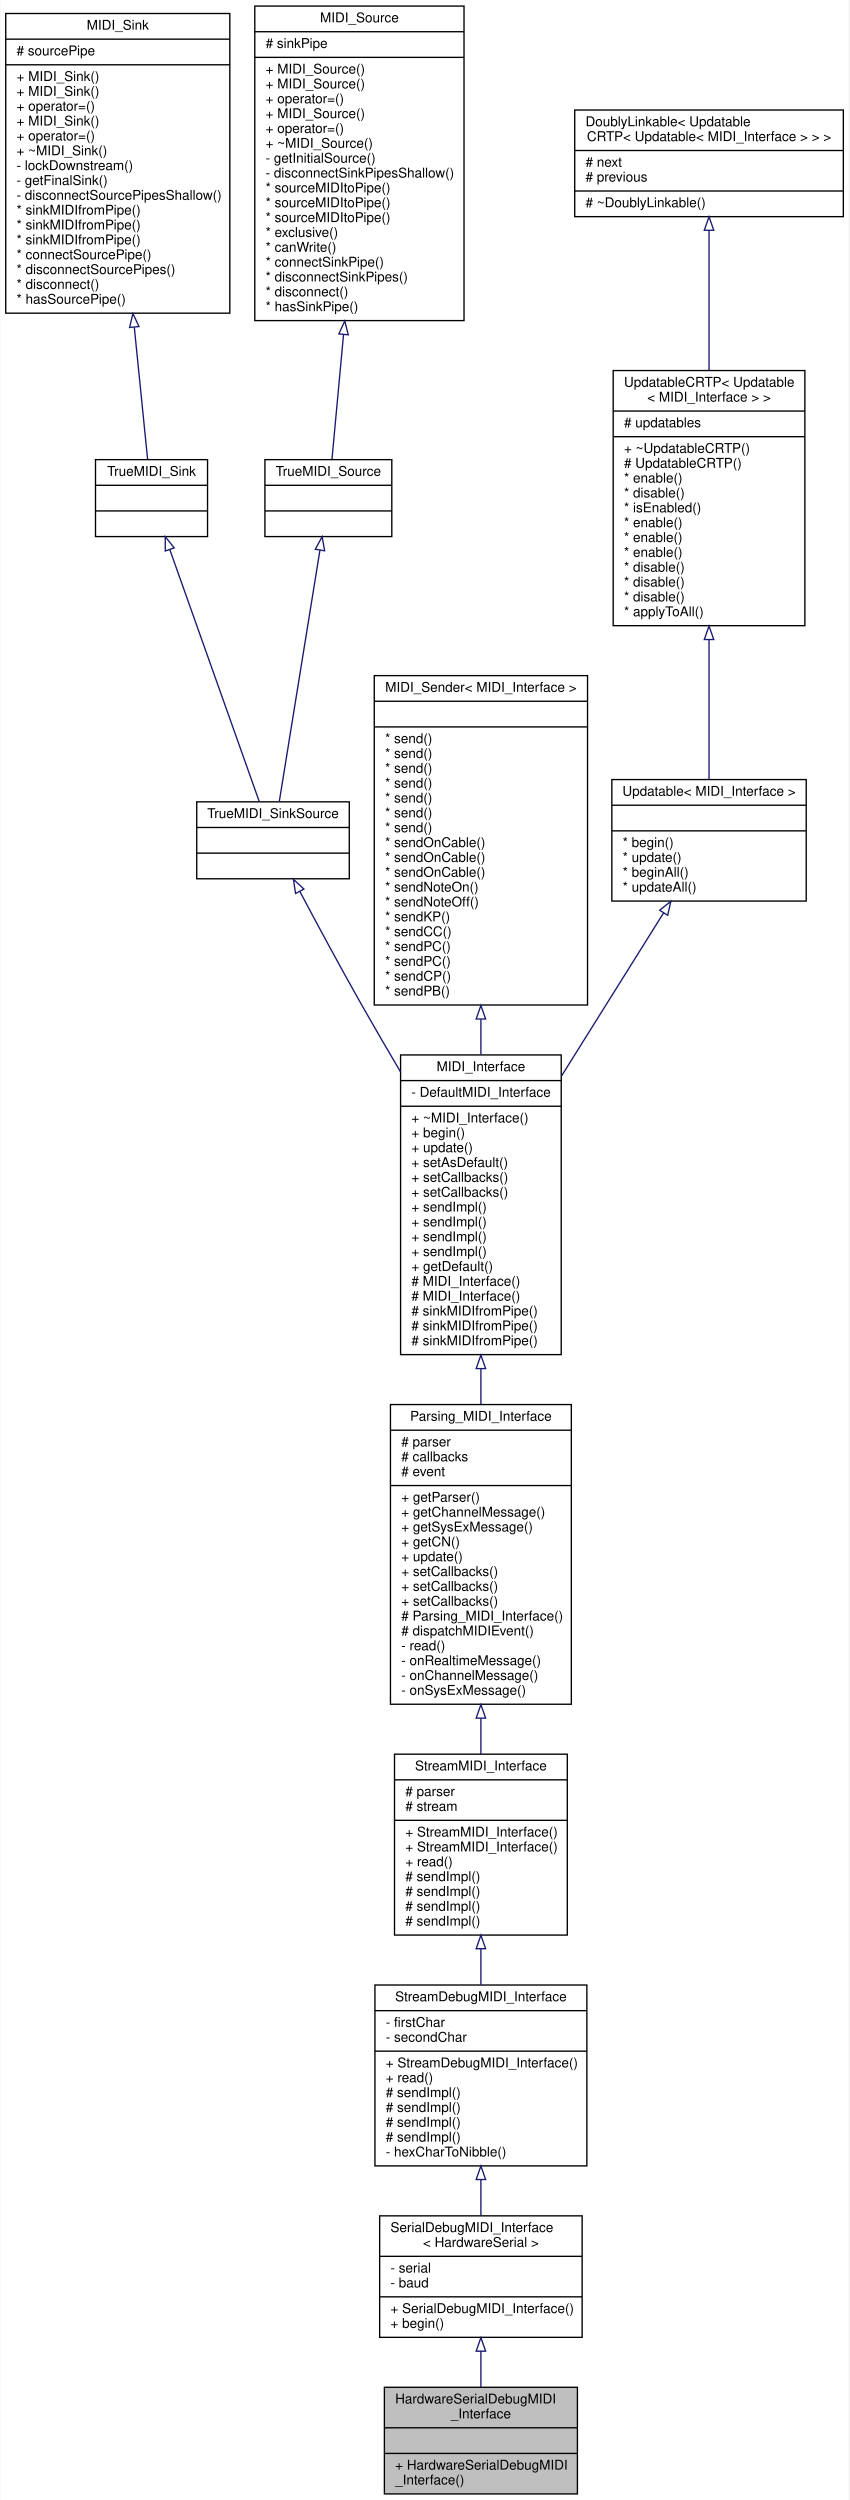
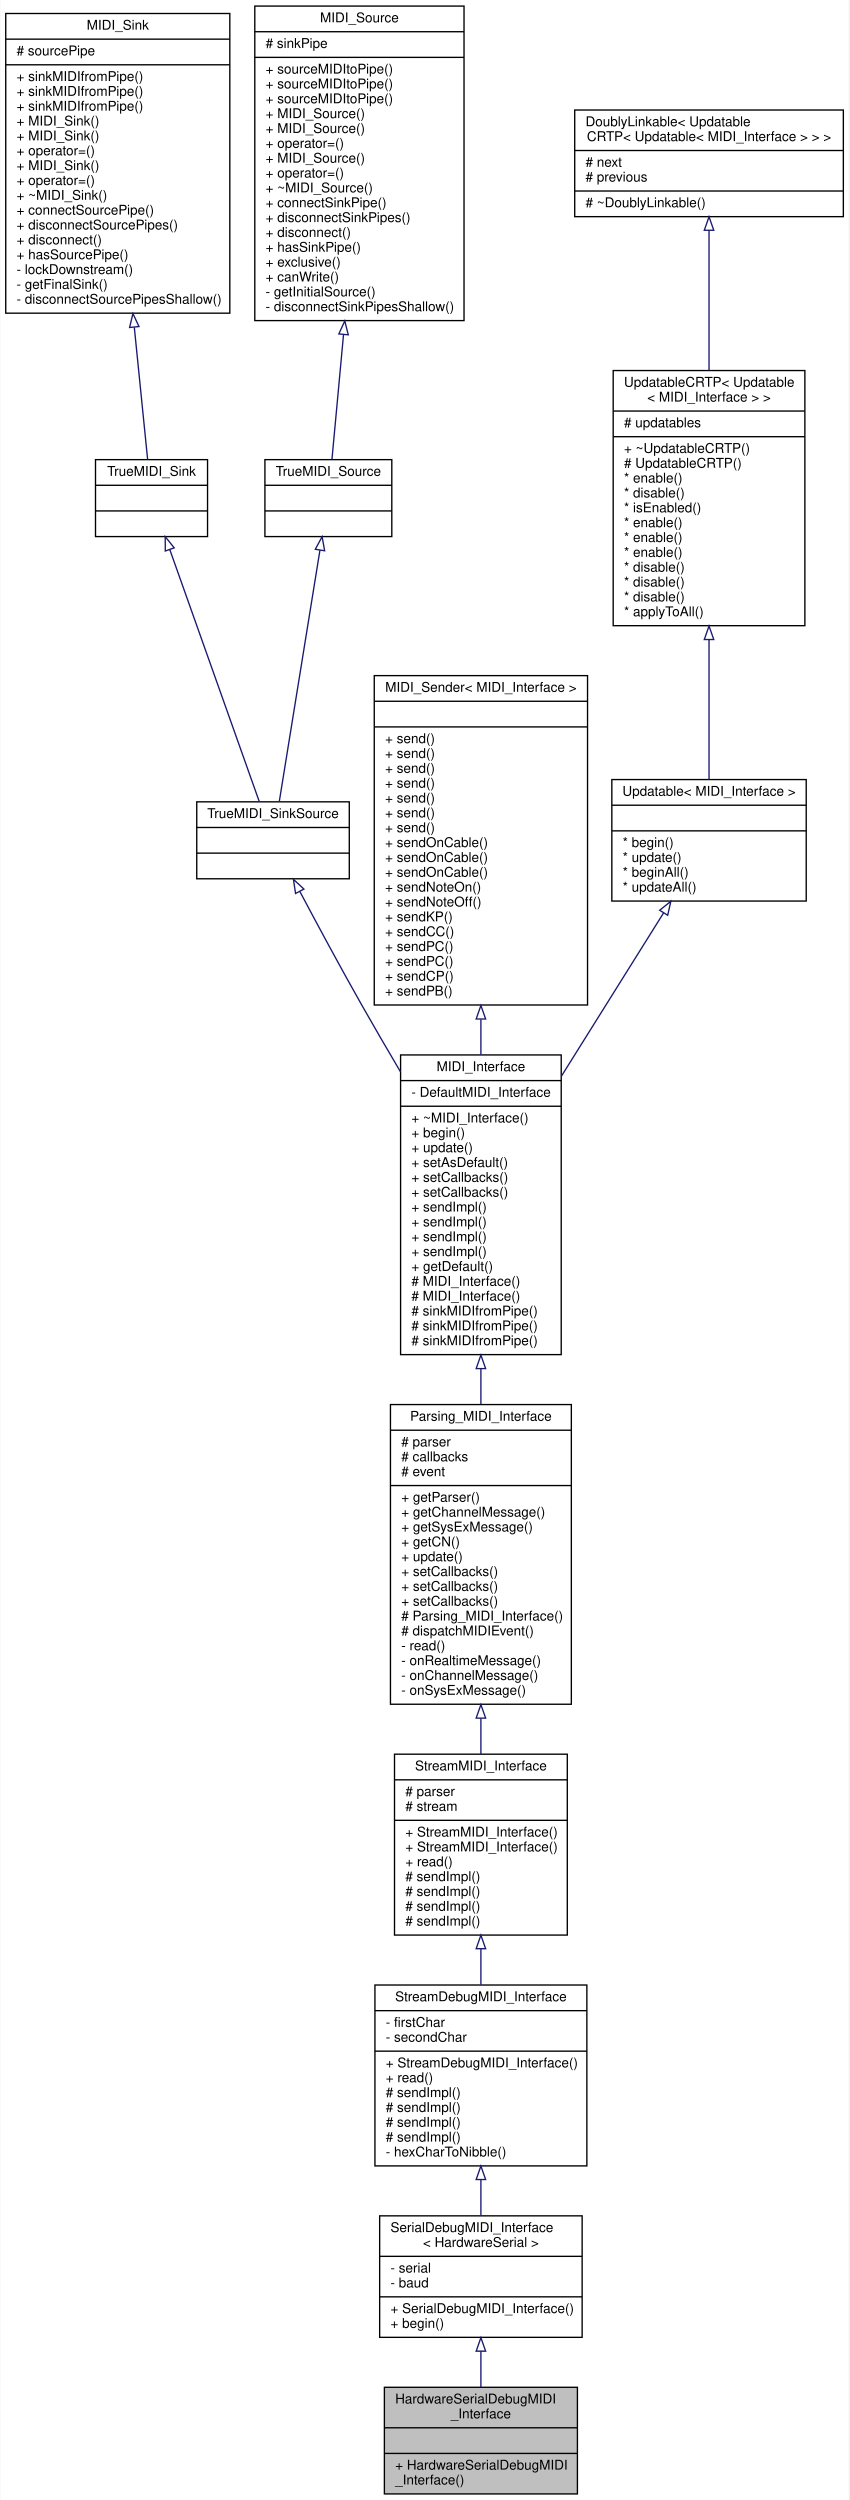
<svg xmlns="http://www.w3.org/2000/svg" xmlns:xlink="http://www.w3.org/1999/xlink" width="629pt" height="1852pt" viewBox="0.00 0.00 628.50 1852.00">
  <g id="graph0" class="graph" transform="scale(1 1) rotate(0) translate(4 1848)">
    <polygon fill="#ffffff" stroke="transparent" points="-4,4 -4,-1848 624.5,-1848 624.5,4 -4,4" />
    <g id="node1" class="node">
      <g id="a_node1">
        <a xlink:title="A class for debug MIDI interfaces sending and receiving human-readable MIDI messages over a HardwareS...">
          <polygon fill="#bfbfbf" stroke="#000000" points="280.5,-.5 280.5,-79.5 423.5,-79.5 423.5,-.5 280.5,-.5" />
          <text text-anchor="start" x="288.5" y="-67.5" font-family="Helvetica,sans-Serif" font-size="10.00" fill="#000000">HardwareSerialDebugMIDI</text>
          <text text-anchor="middle" x="352" y="-56.5" font-family="Helvetica,sans-Serif" font-size="10.00" fill="#000000">_Interface</text>
          <polyline fill="none" stroke="#000000" points="280.5,-49.5 423.5,-49.5 " />
          <text text-anchor="middle" x="352" y="-37.5" font-family="Helvetica,sans-Serif" font-size="10.00" fill="#000000"> </text>
          <polyline fill="none" stroke="#000000" points="280.5,-30.5 423.5,-30.5 " />
          <text text-anchor="start" x="288.5" y="-18.5" font-family="Helvetica,sans-Serif" font-size="10.00" fill="#000000">+ HardwareSerialDebugMIDI</text>
          <text text-anchor="start" x="288.5" y="-7.5" font-family="Helvetica,sans-Serif" font-size="10.00" fill="#000000">_Interface()</text>
        </a>
      </g>
    </g>
    <g id="node2" class="node">
      <g id="a_node2">
        <a xlink:href="../../db/dc4/classSerialDebugMIDI__Interface.html" target="_top" xlink:title=" ">
          <polygon fill="#ffffff" stroke="#000000" points="277,-116.5 277,-206.5 427,-206.5 427,-116.5 277,-116.5" />
          <text text-anchor="start" x="285" y="-194.5" font-family="Helvetica,sans-Serif" font-size="10.00" fill="#000000">SerialDebugMIDI_Interface</text>
          <text text-anchor="middle" x="352" y="-183.5" font-family="Helvetica,sans-Serif" font-size="10.00" fill="#000000">&lt; HardwareSerial &gt;</text>
          <polyline fill="none" stroke="#000000" points="277,-176.5 427,-176.5 " />
          <text text-anchor="start" x="285" y="-164.5" font-family="Helvetica,sans-Serif" font-size="10.00" fill="#000000">- serial</text>
          <text text-anchor="start" x="285" y="-153.5" font-family="Helvetica,sans-Serif" font-size="10.00" fill="#000000">- baud</text>
          <polyline fill="none" stroke="#000000" points="277,-146.5 427,-146.5 " />
          <text text-anchor="start" x="285" y="-134.5" font-family="Helvetica,sans-Serif" font-size="10.00" fill="#000000">+ SerialDebugMIDI_Interface()</text>
          <text text-anchor="start" x="285" y="-123.5" font-family="Helvetica,sans-Serif" font-size="10.00" fill="#000000">+ begin()</text>
        </a>
      </g>
    </g>
    <g id="edge1" class="edge">
      <path fill="none" stroke="#191970" d="M352,-106.254C352,-97.296 352,-88.176 352,-79.684" />
      <polygon fill="none" stroke="#191970" points="348.5,-106.258 352,-116.258 355.5,-106.258 348.5,-106.258" />
    </g>
    <g id="node3" class="node">
      <g id="a_node3">
        <a xlink:href="../../d8/d0b/classStreamDebugMIDI__Interface.html" target="_top" xlink:title="A class for MIDI interfaces sending and receiving human-readable MIDI messages over a Stream.">
          <polygon fill="#ffffff" stroke="#000000" points="273.5,-243.5 273.5,-377.5 430.5,-377.5 430.5,-243.5 273.5,-243.5" />
          <text text-anchor="middle" x="352" y="-365.5" font-family="Helvetica,sans-Serif" font-size="10.00" fill="#000000">StreamDebugMIDI_Interface</text>
          <polyline fill="none" stroke="#000000" points="273.5,-358.5 430.5,-358.5 " />
          <text text-anchor="start" x="281.5" y="-346.5" font-family="Helvetica,sans-Serif" font-size="10.00" fill="#000000">- firstChar</text>
          <text text-anchor="start" x="281.5" y="-335.5" font-family="Helvetica,sans-Serif" font-size="10.00" fill="#000000">- secondChar</text>
          <polyline fill="none" stroke="#000000" points="273.5,-328.5 430.5,-328.5 " />
          <text text-anchor="start" x="281.5" y="-316.5" font-family="Helvetica,sans-Serif" font-size="10.00" fill="#000000">+ StreamDebugMIDI_Interface()</text>
          <text text-anchor="start" x="281.5" y="-305.5" font-family="Helvetica,sans-Serif" font-size="10.00" fill="#000000">+ read()</text>
          <text text-anchor="start" x="281.5" y="-294.5" font-family="Helvetica,sans-Serif" font-size="10.00" fill="#000000"># sendImpl()</text>
          <text text-anchor="start" x="281.5" y="-283.5" font-family="Helvetica,sans-Serif" font-size="10.00" fill="#000000"># sendImpl()</text>
          <text text-anchor="start" x="281.5" y="-272.5" font-family="Helvetica,sans-Serif" font-size="10.00" fill="#000000"># sendImpl()</text>
          <text text-anchor="start" x="281.5" y="-261.5" font-family="Helvetica,sans-Serif" font-size="10.00" fill="#000000"># sendImpl()</text>
          <text text-anchor="start" x="281.5" y="-250.5" font-family="Helvetica,sans-Serif" font-size="10.00" fill="#000000">- hexCharToNibble()</text>
        </a>
      </g>
    </g>
    <g id="edge2" class="edge">
      <path fill="none" stroke="#191970" d="M352,-233.238C352,-224.225 352,-215.265 352,-206.888" />
      <polygon fill="none" stroke="#191970" points="348.5,-233.41 352,-243.41 355.5,-233.41 348.5,-233.41" />
    </g>
    <g id="node4" class="node">
      <g id="a_node4">
        <a xlink:href="../../d3/dc3/classStreamMIDI__Interface.html" target="_top" xlink:title="A class for MIDI interfaces sending and receiving MIDI messages over a Stream.">
          <polygon fill="#ffffff" stroke="#000000" points="288,-414.5 288,-548.5 416,-548.5 416,-414.5 288,-414.5" />
          <text text-anchor="middle" x="352" y="-536.5" font-family="Helvetica,sans-Serif" font-size="10.00" fill="#000000">StreamMIDI_Interface</text>
          <polyline fill="none" stroke="#000000" points="288,-529.5 416,-529.5 " />
          <text text-anchor="start" x="296" y="-517.5" font-family="Helvetica,sans-Serif" font-size="10.00" fill="#000000"># parser</text>
          <text text-anchor="start" x="296" y="-506.5" font-family="Helvetica,sans-Serif" font-size="10.00" fill="#000000"># stream</text>
          <polyline fill="none" stroke="#000000" points="288,-499.5 416,-499.5 " />
          <text text-anchor="start" x="296" y="-487.5" font-family="Helvetica,sans-Serif" font-size="10.00" fill="#000000">+ StreamMIDI_Interface()</text>
          <text text-anchor="start" x="296" y="-476.5" font-family="Helvetica,sans-Serif" font-size="10.00" fill="#000000">+ StreamMIDI_Interface()</text>
          <text text-anchor="start" x="296" y="-465.5" font-family="Helvetica,sans-Serif" font-size="10.00" fill="#000000">+ read()</text>
          <text text-anchor="start" x="296" y="-454.5" font-family="Helvetica,sans-Serif" font-size="10.00" fill="#000000"># sendImpl()</text>
          <text text-anchor="start" x="296" y="-443.5" font-family="Helvetica,sans-Serif" font-size="10.00" fill="#000000"># sendImpl()</text>
          <text text-anchor="start" x="296" y="-432.5" font-family="Helvetica,sans-Serif" font-size="10.00" fill="#000000"># sendImpl()</text>
          <text text-anchor="start" x="296" y="-421.5" font-family="Helvetica,sans-Serif" font-size="10.00" fill="#000000"># sendImpl()</text>
        </a>
      </g>
    </g>
    <g id="edge3" class="edge">
      <path fill="none" stroke="#191970" d="M352,-404.124C352,-395.299 352,-386.357 352,-377.68" />
      <polygon fill="none" stroke="#191970" points="348.5,-404.407 352,-414.407 355.5,-404.407 348.5,-404.407" />
    </g>
    <g id="node5" class="node">
      <g id="a_node5">
        <a xlink:href="../../de/d76/classParsing__MIDI__Interface.html" target="_top" xlink:title="An abstract class for MIDI interfaces.">
          <polygon fill="#ffffff" stroke="#000000" points="285,-585.5 285,-807.5 419,-807.5 419,-585.5 285,-585.5" />
          <text text-anchor="middle" x="352" y="-795.5" font-family="Helvetica,sans-Serif" font-size="10.00" fill="#000000">Parsing_MIDI_Interface</text>
          <polyline fill="none" stroke="#000000" points="285,-788.5 419,-788.5 " />
          <text text-anchor="start" x="293" y="-776.5" font-family="Helvetica,sans-Serif" font-size="10.00" fill="#000000"># parser</text>
          <text text-anchor="start" x="293" y="-765.5" font-family="Helvetica,sans-Serif" font-size="10.00" fill="#000000"># callbacks</text>
          <text text-anchor="start" x="293" y="-754.5" font-family="Helvetica,sans-Serif" font-size="10.00" fill="#000000"># event</text>
          <polyline fill="none" stroke="#000000" points="285,-747.5 419,-747.5 " />
          <text text-anchor="start" x="293" y="-735.5" font-family="Helvetica,sans-Serif" font-size="10.00" fill="#000000">+ getParser()</text>
          <text text-anchor="start" x="293" y="-724.5" font-family="Helvetica,sans-Serif" font-size="10.00" fill="#000000">+ getChannelMessage()</text>
          <text text-anchor="start" x="293" y="-713.5" font-family="Helvetica,sans-Serif" font-size="10.00" fill="#000000">+ getSysExMessage()</text>
          <text text-anchor="start" x="293" y="-702.5" font-family="Helvetica,sans-Serif" font-size="10.00" fill="#000000">+ getCN()</text>
          <text text-anchor="start" x="293" y="-691.5" font-family="Helvetica,sans-Serif" font-size="10.00" fill="#000000">+ update()</text>
          <text text-anchor="start" x="293" y="-680.5" font-family="Helvetica,sans-Serif" font-size="10.00" fill="#000000">+ setCallbacks()</text>
          <text text-anchor="start" x="293" y="-669.5" font-family="Helvetica,sans-Serif" font-size="10.00" fill="#000000">+ setCallbacks()</text>
          <text text-anchor="start" x="293" y="-658.5" font-family="Helvetica,sans-Serif" font-size="10.00" fill="#000000">+ setCallbacks()</text>
          <text text-anchor="start" x="293" y="-647.5" font-family="Helvetica,sans-Serif" font-size="10.00" fill="#000000"># Parsing_MIDI_Interface()</text>
          <text text-anchor="start" x="293" y="-636.5" font-family="Helvetica,sans-Serif" font-size="10.00" fill="#000000"># dispatchMIDIEvent()</text>
          <text text-anchor="start" x="293" y="-625.5" font-family="Helvetica,sans-Serif" font-size="10.00" fill="#000000">- read()</text>
          <text text-anchor="start" x="293" y="-614.5" font-family="Helvetica,sans-Serif" font-size="10.00" fill="#000000">- onRealtimeMessage()</text>
          <text text-anchor="start" x="293" y="-603.5" font-family="Helvetica,sans-Serif" font-size="10.00" fill="#000000">- onChannelMessage()</text>
          <text text-anchor="start" x="293" y="-592.5" font-family="Helvetica,sans-Serif" font-size="10.00" fill="#000000">- onSysExMessage()</text>
        </a>
      </g>
    </g>
    <g id="edge4" class="edge">
      <path fill="none" stroke="#191970" d="M352,-574.996C352,-565.978 352,-557.093 352,-548.602" />
      <polygon fill="none" stroke="#191970" points="348.5,-575.221 352,-585.221 355.5,-575.221 348.5,-575.221" />
    </g>
    <g id="node6" class="node">
      <g id="a_node6">
        <a xlink:href="../../d9/d73/classMIDI__Interface.html" target="_top" xlink:title="An abstract class for MIDI interfaces.">
          <polygon fill="#ffffff" stroke="#000000" points="292.5,-844.5 292.5,-1066.5 411.5,-1066.5 411.5,-844.5 292.5,-844.5" />
          <text text-anchor="middle" x="352" y="-1054.5" font-family="Helvetica,sans-Serif" font-size="10.00" fill="#000000">MIDI_Interface</text>
          <polyline fill="none" stroke="#000000" points="292.5,-1047.5 411.5,-1047.5 " />
          <text text-anchor="start" x="300.5" y="-1035.5" font-family="Helvetica,sans-Serif" font-size="10.00" fill="#000000">- DefaultMIDI_Interface</text>
          <polyline fill="none" stroke="#000000" points="292.5,-1028.5 411.5,-1028.5 " />
          <text text-anchor="start" x="300.5" y="-1016.5" font-family="Helvetica,sans-Serif" font-size="10.00" fill="#000000">+ ~MIDI_Interface()</text>
          <text text-anchor="start" x="300.5" y="-1005.5" font-family="Helvetica,sans-Serif" font-size="10.00" fill="#000000">+ begin()</text>
          <text text-anchor="start" x="300.5" y="-994.5" font-family="Helvetica,sans-Serif" font-size="10.00" fill="#000000">+ update()</text>
          <text text-anchor="start" x="300.5" y="-983.5" font-family="Helvetica,sans-Serif" font-size="10.00" fill="#000000">+ setAsDefault()</text>
          <text text-anchor="start" x="300.5" y="-972.5" font-family="Helvetica,sans-Serif" font-size="10.00" fill="#000000">+ setCallbacks()</text>
          <text text-anchor="start" x="300.5" y="-961.5" font-family="Helvetica,sans-Serif" font-size="10.00" fill="#000000">+ setCallbacks()</text>
          <text text-anchor="start" x="300.5" y="-950.5" font-family="Helvetica,sans-Serif" font-size="10.00" fill="#000000">+ sendImpl()</text>
          <text text-anchor="start" x="300.5" y="-939.5" font-family="Helvetica,sans-Serif" font-size="10.00" fill="#000000">+ sendImpl()</text>
          <text text-anchor="start" x="300.5" y="-928.5" font-family="Helvetica,sans-Serif" font-size="10.00" fill="#000000">+ sendImpl()</text>
          <text text-anchor="start" x="300.5" y="-917.5" font-family="Helvetica,sans-Serif" font-size="10.00" fill="#000000">+ sendImpl()</text>
          <text text-anchor="start" x="300.5" y="-906.5" font-family="Helvetica,sans-Serif" font-size="10.00" fill="#000000">+ getDefault()</text>
          <text text-anchor="start" x="300.5" y="-895.5" font-family="Helvetica,sans-Serif" font-size="10.00" fill="#000000"># MIDI_Interface()</text>
          <text text-anchor="start" x="300.5" y="-884.5" font-family="Helvetica,sans-Serif" font-size="10.00" fill="#000000"># MIDI_Interface()</text>
          <text text-anchor="start" x="300.5" y="-873.5" font-family="Helvetica,sans-Serif" font-size="10.00" fill="#000000"># sinkMIDIfromPipe()</text>
          <text text-anchor="start" x="300.5" y="-862.5" font-family="Helvetica,sans-Serif" font-size="10.00" fill="#000000"># sinkMIDIfromPipe()</text>
          <text text-anchor="start" x="300.5" y="-851.5" font-family="Helvetica,sans-Serif" font-size="10.00" fill="#000000"># sinkMIDIfromPipe()</text>
        </a>
      </g>
    </g>
    <g id="edge5" class="edge">
      <path fill="none" stroke="#191970" d="M352,-833.936C352,-825.202 352,-816.419 352,-807.748" />
      <polygon fill="none" stroke="#191970" points="348.5,-834.158 352,-844.158 355.5,-834.158 348.5,-834.158" />
    </g>
    <g id="node7" class="node">
      <g id="a_node7">
        <a xlink:href="../../d0/dc3/structTrueMIDI__SinkSource.html" target="_top" xlink:title="A struct that is both a TrueMIDI_Sink and a TrueMIDI_Source.">
          <polygon fill="#ffffff" stroke="#000000" points="141.5,-1197 141.5,-1254 254.5,-1254 254.5,-1197 141.5,-1197" />
          <text text-anchor="middle" x="198" y="-1242" font-family="Helvetica,sans-Serif" font-size="10.00" fill="#000000">TrueMIDI_SinkSource</text>
          <polyline fill="none" stroke="#000000" points="141.5,-1235 254.5,-1235 " />
          <text text-anchor="middle" x="198" y="-1223" font-family="Helvetica,sans-Serif" font-size="10.00" fill="#000000"> </text>
          <polyline fill="none" stroke="#000000" points="141.5,-1216 254.5,-1216 " />
          <text text-anchor="middle" x="198" y="-1204" font-family="Helvetica,sans-Serif" font-size="10.00" fill="#000000"> </text>
        </a>
      </g>
    </g>
    <g id="edge6" class="edge">
      <path fill="none" stroke="#191970" d="M217.828,-1187.679C230.719,-1163.349 248.039,-1131.133 264,-1103 273.049,-1087.05 282.829,-1070.25 292.467,-1053.93" />
      <polygon fill="none" stroke="#191970" points="214.696,-1186.117 213.117,-1196.594 220.884,-1189.388 214.696,-1186.117" />
    </g>
    <g id="node8" class="node">
      <g id="a_node8">
        <a xlink:href="../../d5/dc1/structTrueMIDI__Sink.html" target="_top" xlink:title="A MIDI_Sink that is not a MIDI_Pipe.">
          <polygon fill="#ffffff" stroke="#000000" points="66.5,-1450.5 66.5,-1507.5 149.5,-1507.5 149.5,-1450.5 66.5,-1450.5" />
          <text text-anchor="middle" x="108" y="-1495.5" font-family="Helvetica,sans-Serif" font-size="10.00" fill="#000000">TrueMIDI_Sink</text>
          <polyline fill="none" stroke="#000000" points="66.5,-1488.5 149.5,-1488.5 " />
          <text text-anchor="middle" x="108" y="-1476.5" font-family="Helvetica,sans-Serif" font-size="10.00" fill="#000000"> </text>
          <polyline fill="none" stroke="#000000" points="66.5,-1469.5 149.5,-1469.5 " />
          <text text-anchor="middle" x="108" y="-1457.5" font-family="Helvetica,sans-Serif" font-size="10.00" fill="#000000"> </text>
        </a>
      </g>
    </g>
    <g id="edge7" class="edge">
      <path fill="none" stroke="#191970" d="M121.589,-1440.725C139.736,-1389.611 171.481,-1300.196 187.75,-1254.371" />
      <polygon fill="none" stroke="#191970" points="118.197,-1439.818 118.149,-1450.413 124.793,-1442.16 118.197,-1439.818" />
    </g>
    <g id="node9" class="node">
      <g id="a_node9">
        <a xlink:href="../../d9/db6/classMIDI__Sink.html" target="_top" xlink:title="Class that can receive MIDI messages from a MIDI pipe.">
          <polygon fill="#ffffff" stroke="#000000" points="0,-1616 0,-1838 166,-1838 166,-1616 0,-1616" />
          <text text-anchor="middle" x="83" y="-1826" font-family="Helvetica,sans-Serif" font-size="10.00" fill="#000000">MIDI_Sink</text>
          <polyline fill="none" stroke="#000000" points="0,-1819 166,-1819 " />
          <text text-anchor="start" x="8" y="-1807" font-family="Helvetica,sans-Serif" font-size="10.00" fill="#000000"># sourcePipe</text>
          <polyline fill="none" stroke="#000000" points="0,-1800 166,-1800 " />
-           <text text-anchor="start" x="8" y="-1788" font-family="Helvetica,sans-Serif" font-size="10.00" fill="#000000">+ MIDI_Sink()</text>
-           <text text-anchor="start" x="8" y="-1777" font-family="Helvetica,sans-Serif" font-size="10.00" fill="#000000">+ MIDI_Sink()</text>
-           <text text-anchor="start" x="8" y="-1766" font-family="Helvetica,sans-Serif" font-size="10.00" fill="#000000">+ operator=()</text>
+           <text text-anchor="start" x="8" y="-1788" font-family="Helvetica,sans-Serif" font-size="10.00" fill="#000000">+ sinkMIDIfromPipe()</text>
+           <text text-anchor="start" x="8" y="-1777" font-family="Helvetica,sans-Serif" font-size="10.00" fill="#000000">+ sinkMIDIfromPipe()</text>
+           <text text-anchor="start" x="8" y="-1766" font-family="Helvetica,sans-Serif" font-size="10.00" fill="#000000">+ sinkMIDIfromPipe()</text>
          <text text-anchor="start" x="8" y="-1755" font-family="Helvetica,sans-Serif" font-size="10.00" fill="#000000">+ MIDI_Sink()</text>
-           <text text-anchor="start" x="8" y="-1744" font-family="Helvetica,sans-Serif" font-size="10.00" fill="#000000">+ operator=()</text>
-           <text text-anchor="start" x="8" y="-1733" font-family="Helvetica,sans-Serif" font-size="10.00" fill="#000000">+ ~MIDI_Sink()</text>
-           <text text-anchor="start" x="8" y="-1722" font-family="Helvetica,sans-Serif" font-size="10.00" fill="#000000">- lockDownstream()</text>
-           <text text-anchor="start" x="8" y="-1711" font-family="Helvetica,sans-Serif" font-size="10.00" fill="#000000">- getFinalSink()</text>
-           <text text-anchor="start" x="8" y="-1700" font-family="Helvetica,sans-Serif" font-size="10.00" fill="#000000">- disconnectSourcePipesShallow()</text>
-           <text text-anchor="start" x="8" y="-1689" font-family="Helvetica,sans-Serif" font-size="10.00" fill="#000000">* sinkMIDIfromPipe()</text>
-           <text text-anchor="start" x="8" y="-1678" font-family="Helvetica,sans-Serif" font-size="10.00" fill="#000000">* sinkMIDIfromPipe()</text>
-           <text text-anchor="start" x="8" y="-1667" font-family="Helvetica,sans-Serif" font-size="10.00" fill="#000000">* sinkMIDIfromPipe()</text>
-           <text text-anchor="start" x="8" y="-1656" font-family="Helvetica,sans-Serif" font-size="10.00" fill="#000000">* connectSourcePipe()</text>
-           <text text-anchor="start" x="8" y="-1645" font-family="Helvetica,sans-Serif" font-size="10.00" fill="#000000">* disconnectSourcePipes()</text>
-           <text text-anchor="start" x="8" y="-1634" font-family="Helvetica,sans-Serif" font-size="10.00" fill="#000000">* disconnect()</text>
-           <text text-anchor="start" x="8" y="-1623" font-family="Helvetica,sans-Serif" font-size="10.00" fill="#000000">* hasSourcePipe()</text>
+           <text text-anchor="start" x="8" y="-1744" font-family="Helvetica,sans-Serif" font-size="10.00" fill="#000000">+ MIDI_Sink()</text>
+           <text text-anchor="start" x="8" y="-1733" font-family="Helvetica,sans-Serif" font-size="10.00" fill="#000000">+ operator=()</text>
+           <text text-anchor="start" x="8" y="-1722" font-family="Helvetica,sans-Serif" font-size="10.00" fill="#000000">+ MIDI_Sink()</text>
+           <text text-anchor="start" x="8" y="-1711" font-family="Helvetica,sans-Serif" font-size="10.00" fill="#000000">+ operator=()</text>
+           <text text-anchor="start" x="8" y="-1700" font-family="Helvetica,sans-Serif" font-size="10.00" fill="#000000">+ ~MIDI_Sink()</text>
+           <text text-anchor="start" x="8" y="-1689" font-family="Helvetica,sans-Serif" font-size="10.00" fill="#000000">+ connectSourcePipe()</text>
+           <text text-anchor="start" x="8" y="-1678" font-family="Helvetica,sans-Serif" font-size="10.00" fill="#000000">+ disconnectSourcePipes()</text>
+           <text text-anchor="start" x="8" y="-1667" font-family="Helvetica,sans-Serif" font-size="10.00" fill="#000000">+ disconnect()</text>
+           <text text-anchor="start" x="8" y="-1656" font-family="Helvetica,sans-Serif" font-size="10.00" fill="#000000">+ hasSourcePipe()</text>
+           <text text-anchor="start" x="8" y="-1645" font-family="Helvetica,sans-Serif" font-size="10.00" fill="#000000">- lockDownstream()</text>
+           <text text-anchor="start" x="8" y="-1634" font-family="Helvetica,sans-Serif" font-size="10.00" fill="#000000">- getFinalSink()</text>
+           <text text-anchor="start" x="8" y="-1623" font-family="Helvetica,sans-Serif" font-size="10.00" fill="#000000">- disconnectSourcePipesShallow()</text>
        </a>
      </g>
    </g>
    <g id="edge8" class="edge">
      <path fill="none" stroke="#191970" d="M95.257,-1605.408C98.94,-1568.874 102.651,-1532.061 105.111,-1507.661" />
      <polygon fill="none" stroke="#191970" points="91.741,-1605.394 94.22,-1615.695 98.706,-1606.097 91.741,-1605.394" />
    </g>
    <g id="node10" class="node">
      <g id="a_node10">
        <a xlink:href="../../d2/dcd/structTrueMIDI__Source.html" target="_top" xlink:title="A MIDI_Source that is not a MIDI_Pipe.">
          <polygon fill="#ffffff" stroke="#000000" points="192,-1450.5 192,-1507.5 286,-1507.5 286,-1450.5 192,-1450.5" />
          <text text-anchor="middle" x="239" y="-1495.5" font-family="Helvetica,sans-Serif" font-size="10.00" fill="#000000">TrueMIDI_Source</text>
          <polyline fill="none" stroke="#000000" points="192,-1488.5 286,-1488.5 " />
          <text text-anchor="middle" x="239" y="-1476.5" font-family="Helvetica,sans-Serif" font-size="10.00" fill="#000000"> </text>
          <polyline fill="none" stroke="#000000" points="192,-1469.5 286,-1469.5 " />
          <text text-anchor="middle" x="239" y="-1457.5" font-family="Helvetica,sans-Serif" font-size="10.00" fill="#000000"> </text>
        </a>
      </g>
    </g>
    <g id="edge9" class="edge">
      <path fill="none" stroke="#191970" d="M232.758,-1440.405C224.482,-1389.238 210.066,-1300.101 202.669,-1254.371" />
      <polygon fill="none" stroke="#191970" points="229.325,-1441.1 234.376,-1450.413 236.235,-1439.983 229.325,-1441.1" />
    </g>
    <g id="node11" class="node">
      <g id="a_node11">
        <a xlink:href="../../df/d5b/classMIDI__Source.html" target="_top" xlink:title="Class that can send MIDI messages to a MIDI pipe.">
          <polygon fill="#ffffff" stroke="#000000" points="184.5,-1610.5 184.5,-1843.5 339.5,-1843.5 339.5,-1610.5 184.5,-1610.5" />
          <text text-anchor="middle" x="262" y="-1831.5" font-family="Helvetica,sans-Serif" font-size="10.00" fill="#000000">MIDI_Source</text>
          <polyline fill="none" stroke="#000000" points="184.5,-1824.5 339.5,-1824.5 " />
          <text text-anchor="start" x="192.5" y="-1812.5" font-family="Helvetica,sans-Serif" font-size="10.00" fill="#000000"># sinkPipe</text>
          <polyline fill="none" stroke="#000000" points="184.5,-1805.5 339.5,-1805.5 " />
-           <text text-anchor="start" x="192.5" y="-1793.5" font-family="Helvetica,sans-Serif" font-size="10.00" fill="#000000">+ MIDI_Source()</text>
-           <text text-anchor="start" x="192.5" y="-1782.5" font-family="Helvetica,sans-Serif" font-size="10.00" fill="#000000">+ MIDI_Source()</text>
-           <text text-anchor="start" x="192.5" y="-1771.5" font-family="Helvetica,sans-Serif" font-size="10.00" fill="#000000">+ operator=()</text>
+           <text text-anchor="start" x="192.5" y="-1793.5" font-family="Helvetica,sans-Serif" font-size="10.00" fill="#000000">+ sourceMIDItoPipe()</text>
+           <text text-anchor="start" x="192.5" y="-1782.5" font-family="Helvetica,sans-Serif" font-size="10.00" fill="#000000">+ sourceMIDItoPipe()</text>
+           <text text-anchor="start" x="192.5" y="-1771.5" font-family="Helvetica,sans-Serif" font-size="10.00" fill="#000000">+ sourceMIDItoPipe()</text>
          <text text-anchor="start" x="192.5" y="-1760.5" font-family="Helvetica,sans-Serif" font-size="10.00" fill="#000000">+ MIDI_Source()</text>
-           <text text-anchor="start" x="192.5" y="-1749.5" font-family="Helvetica,sans-Serif" font-size="10.00" fill="#000000">+ operator=()</text>
-           <text text-anchor="start" x="192.5" y="-1738.5" font-family="Helvetica,sans-Serif" font-size="10.00" fill="#000000">+ ~MIDI_Source()</text>
-           <text text-anchor="start" x="192.5" y="-1727.5" font-family="Helvetica,sans-Serif" font-size="10.00" fill="#000000">- getInitialSource()</text>
-           <text text-anchor="start" x="192.5" y="-1716.5" font-family="Helvetica,sans-Serif" font-size="10.00" fill="#000000">- disconnectSinkPipesShallow()</text>
-           <text text-anchor="start" x="192.5" y="-1705.5" font-family="Helvetica,sans-Serif" font-size="10.00" fill="#000000">* sourceMIDItoPipe()</text>
-           <text text-anchor="start" x="192.5" y="-1694.5" font-family="Helvetica,sans-Serif" font-size="10.00" fill="#000000">* sourceMIDItoPipe()</text>
-           <text text-anchor="start" x="192.5" y="-1683.5" font-family="Helvetica,sans-Serif" font-size="10.00" fill="#000000">* sourceMIDItoPipe()</text>
-           <text text-anchor="start" x="192.5" y="-1672.5" font-family="Helvetica,sans-Serif" font-size="10.00" fill="#000000">* exclusive()</text>
-           <text text-anchor="start" x="192.5" y="-1661.5" font-family="Helvetica,sans-Serif" font-size="10.00" fill="#000000">* canWrite()</text>
-           <text text-anchor="start" x="192.5" y="-1650.5" font-family="Helvetica,sans-Serif" font-size="10.00" fill="#000000">* connectSinkPipe()</text>
-           <text text-anchor="start" x="192.5" y="-1639.5" font-family="Helvetica,sans-Serif" font-size="10.00" fill="#000000">* disconnectSinkPipes()</text>
-           <text text-anchor="start" x="192.5" y="-1628.5" font-family="Helvetica,sans-Serif" font-size="10.00" fill="#000000">* disconnect()</text>
-           <text text-anchor="start" x="192.5" y="-1617.5" font-family="Helvetica,sans-Serif" font-size="10.00" fill="#000000">* hasSinkPipe()</text>
+           <text text-anchor="start" x="192.5" y="-1749.5" font-family="Helvetica,sans-Serif" font-size="10.00" fill="#000000">+ MIDI_Source()</text>
+           <text text-anchor="start" x="192.5" y="-1738.5" font-family="Helvetica,sans-Serif" font-size="10.00" fill="#000000">+ operator=()</text>
+           <text text-anchor="start" x="192.5" y="-1727.5" font-family="Helvetica,sans-Serif" font-size="10.00" fill="#000000">+ MIDI_Source()</text>
+           <text text-anchor="start" x="192.5" y="-1716.5" font-family="Helvetica,sans-Serif" font-size="10.00" fill="#000000">+ operator=()</text>
+           <text text-anchor="start" x="192.5" y="-1705.5" font-family="Helvetica,sans-Serif" font-size="10.00" fill="#000000">+ ~MIDI_Source()</text>
+           <text text-anchor="start" x="192.5" y="-1694.5" font-family="Helvetica,sans-Serif" font-size="10.00" fill="#000000">+ connectSinkPipe()</text>
+           <text text-anchor="start" x="192.5" y="-1683.5" font-family="Helvetica,sans-Serif" font-size="10.00" fill="#000000">+ disconnectSinkPipes()</text>
+           <text text-anchor="start" x="192.5" y="-1672.5" font-family="Helvetica,sans-Serif" font-size="10.00" fill="#000000">+ disconnect()</text>
+           <text text-anchor="start" x="192.5" y="-1661.5" font-family="Helvetica,sans-Serif" font-size="10.00" fill="#000000">+ hasSinkPipe()</text>
+           <text text-anchor="start" x="192.5" y="-1650.5" font-family="Helvetica,sans-Serif" font-size="10.00" fill="#000000">+ exclusive()</text>
+           <text text-anchor="start" x="192.5" y="-1639.5" font-family="Helvetica,sans-Serif" font-size="10.00" fill="#000000">+ canWrite()</text>
+           <text text-anchor="start" x="192.5" y="-1628.5" font-family="Helvetica,sans-Serif" font-size="10.00" fill="#000000">- getInitialSource()</text>
+           <text text-anchor="start" x="192.5" y="-1617.5" font-family="Helvetica,sans-Serif" font-size="10.00" fill="#000000">- disconnectSinkPipesShallow()</text>
        </a>
      </g>
    </g>
    <g id="edge10" class="edge">
      <path fill="none" stroke="#191970" d="M250.221,-1599.99C247.004,-1565.3 243.815,-1530.924 241.665,-1507.731" />
      <polygon fill="none" stroke="#191970" points="246.765,-1600.628 251.173,-1610.262 253.735,-1599.981 246.765,-1600.628" />
    </g>
    <g id="node12" class="node">
      <g id="a_node12">
        <a xlink:href="../../d6/d72/classMIDI__Sender.html" target="_top" xlink:title=" ">
          <polygon fill="#ffffff" stroke="#000000" points="273,-1103.5 273,-1347.5 431,-1347.5 431,-1103.5 273,-1103.5" />
          <text text-anchor="middle" x="352" y="-1335.5" font-family="Helvetica,sans-Serif" font-size="10.00" fill="#000000">MIDI_Sender&lt; MIDI_Interface &gt;</text>
          <polyline fill="none" stroke="#000000" points="273,-1328.5 431,-1328.5 " />
          <text text-anchor="middle" x="352" y="-1316.5" font-family="Helvetica,sans-Serif" font-size="10.00" fill="#000000"> </text>
          <polyline fill="none" stroke="#000000" points="273,-1309.5 431,-1309.5 " />
-           <text text-anchor="start" x="281" y="-1297.5" font-family="Helvetica,sans-Serif" font-size="10.00" fill="#000000">* send()</text>
-           <text text-anchor="start" x="281" y="-1286.5" font-family="Helvetica,sans-Serif" font-size="10.00" fill="#000000">* send()</text>
-           <text text-anchor="start" x="281" y="-1275.5" font-family="Helvetica,sans-Serif" font-size="10.00" fill="#000000">* send()</text>
-           <text text-anchor="start" x="281" y="-1264.5" font-family="Helvetica,sans-Serif" font-size="10.00" fill="#000000">* send()</text>
-           <text text-anchor="start" x="281" y="-1253.5" font-family="Helvetica,sans-Serif" font-size="10.00" fill="#000000">* send()</text>
-           <text text-anchor="start" x="281" y="-1242.5" font-family="Helvetica,sans-Serif" font-size="10.00" fill="#000000">* send()</text>
-           <text text-anchor="start" x="281" y="-1231.5" font-family="Helvetica,sans-Serif" font-size="10.00" fill="#000000">* send()</text>
-           <text text-anchor="start" x="281" y="-1220.5" font-family="Helvetica,sans-Serif" font-size="10.00" fill="#000000">* sendOnCable()</text>
-           <text text-anchor="start" x="281" y="-1209.5" font-family="Helvetica,sans-Serif" font-size="10.00" fill="#000000">* sendOnCable()</text>
-           <text text-anchor="start" x="281" y="-1198.5" font-family="Helvetica,sans-Serif" font-size="10.00" fill="#000000">* sendOnCable()</text>
-           <text text-anchor="start" x="281" y="-1187.5" font-family="Helvetica,sans-Serif" font-size="10.00" fill="#000000">* sendNoteOn()</text>
-           <text text-anchor="start" x="281" y="-1176.5" font-family="Helvetica,sans-Serif" font-size="10.00" fill="#000000">* sendNoteOff()</text>
-           <text text-anchor="start" x="281" y="-1165.5" font-family="Helvetica,sans-Serif" font-size="10.00" fill="#000000">* sendKP()</text>
-           <text text-anchor="start" x="281" y="-1154.5" font-family="Helvetica,sans-Serif" font-size="10.00" fill="#000000">* sendCC()</text>
-           <text text-anchor="start" x="281" y="-1143.5" font-family="Helvetica,sans-Serif" font-size="10.00" fill="#000000">* sendPC()</text>
-           <text text-anchor="start" x="281" y="-1132.5" font-family="Helvetica,sans-Serif" font-size="10.00" fill="#000000">* sendPC()</text>
-           <text text-anchor="start" x="281" y="-1121.5" font-family="Helvetica,sans-Serif" font-size="10.00" fill="#000000">* sendCP()</text>
-           <text text-anchor="start" x="281" y="-1110.5" font-family="Helvetica,sans-Serif" font-size="10.00" fill="#000000">* sendPB()</text>
+           <text text-anchor="start" x="281" y="-1297.5" font-family="Helvetica,sans-Serif" font-size="10.00" fill="#000000">+ send()</text>
+           <text text-anchor="start" x="281" y="-1286.5" font-family="Helvetica,sans-Serif" font-size="10.00" fill="#000000">+ send()</text>
+           <text text-anchor="start" x="281" y="-1275.5" font-family="Helvetica,sans-Serif" font-size="10.00" fill="#000000">+ send()</text>
+           <text text-anchor="start" x="281" y="-1264.5" font-family="Helvetica,sans-Serif" font-size="10.00" fill="#000000">+ send()</text>
+           <text text-anchor="start" x="281" y="-1253.5" font-family="Helvetica,sans-Serif" font-size="10.00" fill="#000000">+ send()</text>
+           <text text-anchor="start" x="281" y="-1242.5" font-family="Helvetica,sans-Serif" font-size="10.00" fill="#000000">+ send()</text>
+           <text text-anchor="start" x="281" y="-1231.5" font-family="Helvetica,sans-Serif" font-size="10.00" fill="#000000">+ send()</text>
+           <text text-anchor="start" x="281" y="-1220.5" font-family="Helvetica,sans-Serif" font-size="10.00" fill="#000000">+ sendOnCable()</text>
+           <text text-anchor="start" x="281" y="-1209.5" font-family="Helvetica,sans-Serif" font-size="10.00" fill="#000000">+ sendOnCable()</text>
+           <text text-anchor="start" x="281" y="-1198.5" font-family="Helvetica,sans-Serif" font-size="10.00" fill="#000000">+ sendOnCable()</text>
+           <text text-anchor="start" x="281" y="-1187.5" font-family="Helvetica,sans-Serif" font-size="10.00" fill="#000000">+ sendNoteOn()</text>
+           <text text-anchor="start" x="281" y="-1176.5" font-family="Helvetica,sans-Serif" font-size="10.00" fill="#000000">+ sendNoteOff()</text>
+           <text text-anchor="start" x="281" y="-1165.5" font-family="Helvetica,sans-Serif" font-size="10.00" fill="#000000">+ sendKP()</text>
+           <text text-anchor="start" x="281" y="-1154.5" font-family="Helvetica,sans-Serif" font-size="10.00" fill="#000000">+ sendCC()</text>
+           <text text-anchor="start" x="281" y="-1143.5" font-family="Helvetica,sans-Serif" font-size="10.00" fill="#000000">+ sendPC()</text>
+           <text text-anchor="start" x="281" y="-1132.5" font-family="Helvetica,sans-Serif" font-size="10.00" fill="#000000">+ sendPC()</text>
+           <text text-anchor="start" x="281" y="-1121.5" font-family="Helvetica,sans-Serif" font-size="10.00" fill="#000000">+ sendCP()</text>
+           <text text-anchor="start" x="281" y="-1110.5" font-family="Helvetica,sans-Serif" font-size="10.00" fill="#000000">+ sendPB()</text>
        </a>
      </g>
    </g>
    <g id="edge11" class="edge">
      <path fill="none" stroke="#191970" d="M352,-1092.874C352,-1084.116 352,-1075.345 352,-1066.707" />
      <polygon fill="none" stroke="#191970" points="348.5,-1093.14 352,-1103.14 355.5,-1093.14 348.5,-1093.14" />
    </g>
    <g id="node13" class="node">
      <g id="a_node13">
        <a xlink:href="../../d1/d55/classAH_1_1Updatable.html" target="_top" xlink:title=" ">
          <polygon fill="#ffffff" stroke="#000000" points="449,-1180.5 449,-1270.5 593,-1270.5 593,-1180.5 449,-1180.5" />
          <text text-anchor="middle" x="521" y="-1258.5" font-family="Helvetica,sans-Serif" font-size="10.00" fill="#000000">Updatable&lt; MIDI_Interface &gt;</text>
          <polyline fill="none" stroke="#000000" points="449,-1251.5 593,-1251.5 " />
          <text text-anchor="middle" x="521" y="-1239.5" font-family="Helvetica,sans-Serif" font-size="10.00" fill="#000000"> </text>
          <polyline fill="none" stroke="#000000" points="449,-1232.5 593,-1232.5 " />
          <text text-anchor="start" x="457" y="-1220.5" font-family="Helvetica,sans-Serif" font-size="10.00" fill="#000000">* begin()</text>
          <text text-anchor="start" x="457" y="-1209.5" font-family="Helvetica,sans-Serif" font-size="10.00" fill="#000000">* update()</text>
          <text text-anchor="start" x="457" y="-1198.5" font-family="Helvetica,sans-Serif" font-size="10.00" fill="#000000">* beginAll()</text>
          <text text-anchor="start" x="457" y="-1187.5" font-family="Helvetica,sans-Serif" font-size="10.00" fill="#000000">* updateAll()</text>
        </a>
      </g>
    </g>
    <g id="edge12" class="edge">
      <path fill="none" stroke="#191970" d="M487.373,-1171.775C465.74,-1137.215 437.022,-1091.334 411.604,-1050.726" />
      <polygon fill="none" stroke="#191970" points="484.441,-1173.689 492.713,-1180.308 490.374,-1169.975 484.441,-1173.689" />
    </g>
    <g id="node14" class="node">
      <g id="a_node14">
        <a xlink:href="../../d8/d1a/classAH_1_1UpdatableCRTP.html" target="_top" xlink:title=" ">
          <polygon fill="#ffffff" stroke="#000000" points="450,-1384.5 450,-1573.5 592,-1573.5 592,-1384.5 450,-1384.5" />
          <text text-anchor="start" x="458" y="-1561.5" font-family="Helvetica,sans-Serif" font-size="10.00" fill="#000000">UpdatableCRTP&lt; Updatable</text>
          <text text-anchor="middle" x="521" y="-1550.5" font-family="Helvetica,sans-Serif" font-size="10.00" fill="#000000">&lt; MIDI_Interface &gt; &gt;</text>
          <polyline fill="none" stroke="#000000" points="450,-1543.5 592,-1543.5 " />
          <text text-anchor="start" x="458" y="-1531.5" font-family="Helvetica,sans-Serif" font-size="10.00" fill="#000000"># updatables</text>
          <polyline fill="none" stroke="#000000" points="450,-1524.5 592,-1524.5 " />
          <text text-anchor="start" x="458" y="-1512.5" font-family="Helvetica,sans-Serif" font-size="10.00" fill="#000000">+ ~UpdatableCRTP()</text>
          <text text-anchor="start" x="458" y="-1501.5" font-family="Helvetica,sans-Serif" font-size="10.00" fill="#000000"># UpdatableCRTP()</text>
          <text text-anchor="start" x="458" y="-1490.5" font-family="Helvetica,sans-Serif" font-size="10.00" fill="#000000">* enable()</text>
          <text text-anchor="start" x="458" y="-1479.5" font-family="Helvetica,sans-Serif" font-size="10.00" fill="#000000">* disable()</text>
          <text text-anchor="start" x="458" y="-1468.5" font-family="Helvetica,sans-Serif" font-size="10.00" fill="#000000">* isEnabled()</text>
          <text text-anchor="start" x="458" y="-1457.5" font-family="Helvetica,sans-Serif" font-size="10.00" fill="#000000">* enable()</text>
          <text text-anchor="start" x="458" y="-1446.5" font-family="Helvetica,sans-Serif" font-size="10.00" fill="#000000">* enable()</text>
          <text text-anchor="start" x="458" y="-1435.5" font-family="Helvetica,sans-Serif" font-size="10.00" fill="#000000">* enable()</text>
          <text text-anchor="start" x="458" y="-1424.5" font-family="Helvetica,sans-Serif" font-size="10.00" fill="#000000">* disable()</text>
          <text text-anchor="start" x="458" y="-1413.5" font-family="Helvetica,sans-Serif" font-size="10.00" fill="#000000">* disable()</text>
          <text text-anchor="start" x="458" y="-1402.5" font-family="Helvetica,sans-Serif" font-size="10.00" fill="#000000">* disable()</text>
          <text text-anchor="start" x="458" y="-1391.5" font-family="Helvetica,sans-Serif" font-size="10.00" fill="#000000">* applyToAll()</text>
        </a>
      </g>
    </g>
    <g id="edge13" class="edge">
      <path fill="none" stroke="#191970" d="M521,-1374.117C521,-1337.941 521,-1299.314 521,-1270.509" />
      <polygon fill="none" stroke="#191970" points="517.5,-1374.245 521,-1384.245 524.5,-1374.245 517.5,-1374.245" />
    </g>
    <g id="node15" class="node">
      <g id="a_node15">
        <a xlink:href="../../d4/d23/classDoublyLinkable.html" target="_top" xlink:title=" ">
          <polygon fill="#ffffff" stroke="#000000" points="421.5,-1687.5 421.5,-1766.5 620.5,-1766.5 620.5,-1687.5 421.5,-1687.5" />
          <text text-anchor="start" x="429.5" y="-1754.5" font-family="Helvetica,sans-Serif" font-size="10.00" fill="#000000">DoublyLinkable&lt; Updatable</text>
          <text text-anchor="middle" x="521" y="-1743.5" font-family="Helvetica,sans-Serif" font-size="10.00" fill="#000000">CRTP&lt; Updatable&lt; MIDI_Interface &gt; &gt; &gt;</text>
          <polyline fill="none" stroke="#000000" points="421.5,-1736.5 620.5,-1736.5 " />
          <text text-anchor="start" x="429.5" y="-1724.5" font-family="Helvetica,sans-Serif" font-size="10.00" fill="#000000"># next</text>
          <text text-anchor="start" x="429.5" y="-1713.5" font-family="Helvetica,sans-Serif" font-size="10.00" fill="#000000"># previous</text>
          <polyline fill="none" stroke="#000000" points="421.5,-1706.5 620.5,-1706.5 " />
          <text text-anchor="start" x="429.5" y="-1694.5" font-family="Helvetica,sans-Serif" font-size="10.00" fill="#000000"># ~DoublyLinkable()</text>
        </a>
      </g>
    </g>
    <g id="edge14" class="edge">
      <path fill="none" stroke="#191970" d="M521,-1677.321C521,-1647.621 521,-1608.908 521,-1573.576" />
      <polygon fill="none" stroke="#191970" points="517.5,-1677.429 521,-1687.429 524.5,-1677.429 517.5,-1677.429" />
    </g>
  </g>
</svg>
